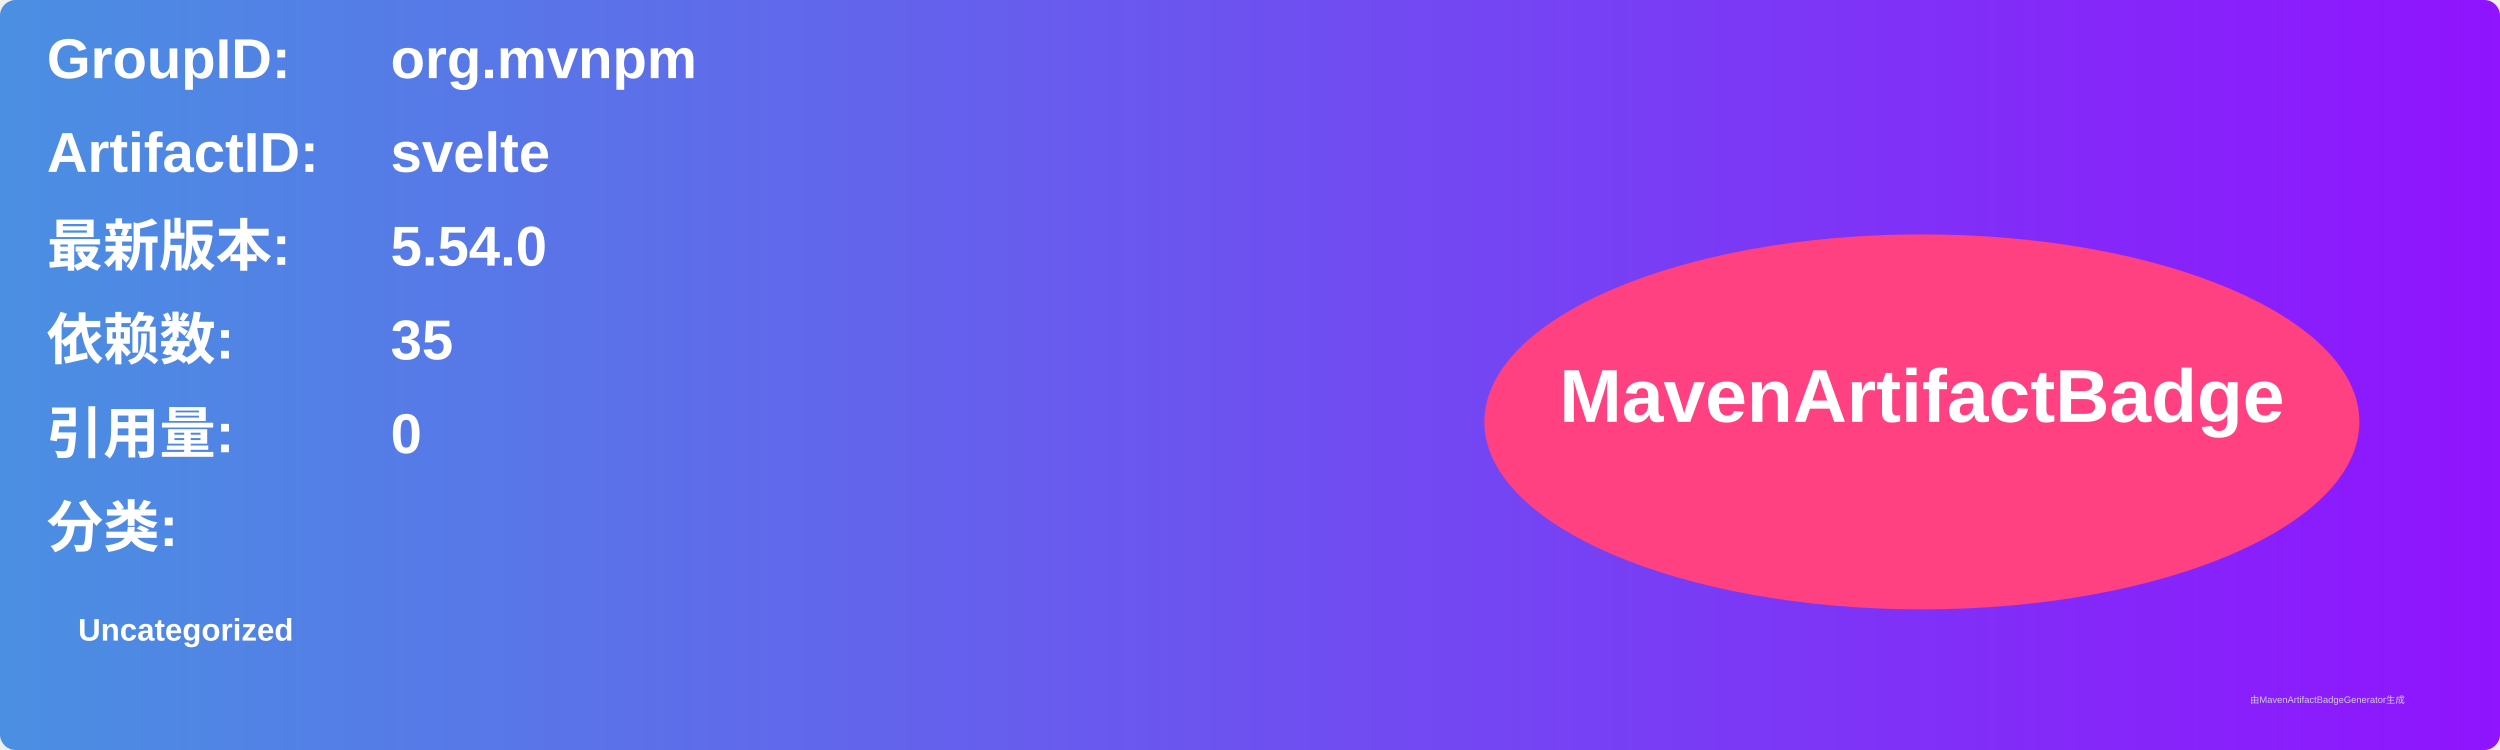
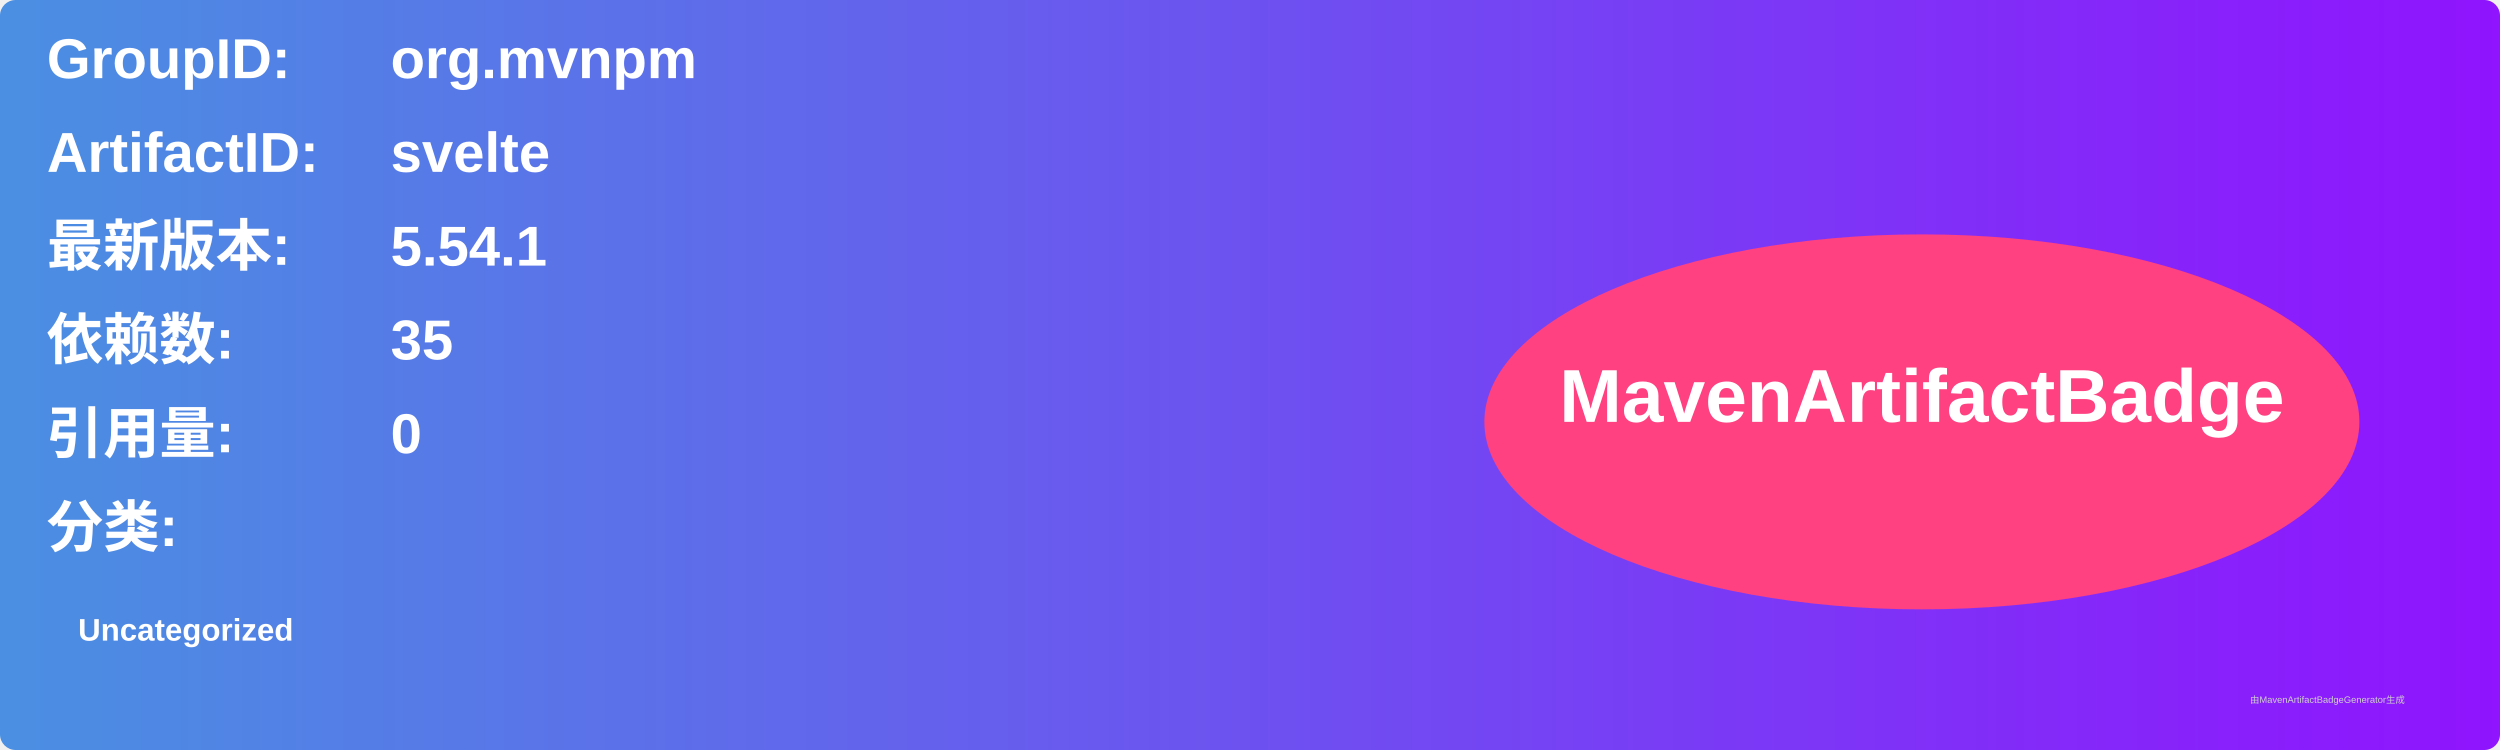
<svg xmlns="http://www.w3.org/2000/svg" width="800" height="240" viewBox="0 0 800 240">
  <linearGradient id="grad" x1="0%" y1="0%" x2="100%" y2="0%">
    <stop offset="0%" stop-color="#4a90e2" />
    <stop offset="100%" stop-color="#9013fe" />
  </linearGradient>
  <rect width="100%" height="100%" rx="5" ry="5" fill="url(#grad)" />
  <g transform="translate(15, 15)">
    <text x="0" y="10" font-family="Arial" font-size="18" fill="white" font-weight="bold" width="260">GroupID:</text>
    <text x="110" y="10" font-family="Arial" font-size="18" fill="white" font-weight="bold" width="460">org.mvnpm</text>
    <text x="0" y="40" font-family="Arial" font-size="18" fill="white" font-weight="bold" width="260">ArtifactID:</text>
    <text x="110" y="40" font-family="Arial" font-size="18" fill="white" font-weight="bold" width="460">svelte</text>
    <text x="0" y="70" font-family="Arial" font-size="18" fill="white" font-weight="bold">最新版本:</text>
    <text x="110" y="70" font-family="Arial" font-size="18" fill="white" font-weight="bold">
-       <tspan font-weight="bold">5.54.0</tspan>
+       <tspan font-weight="bold">5.54.1</tspan>
    </text>
    <text x="0" y="100" font-family="Arial" font-size="18" fill="white" font-weight="bold">依赖数: </text>
    <text x="110" y="100" font-family="Arial" font-size="18" fill="white">
      <tspan font-weight="bold">35</tspan>
    </text>
    <text x="0" y="130" font-family="Arial" font-size="18" fill="white" font-weight="bold">引用量: </text>
    <text x="110" y="130" font-family="Arial" font-size="18" fill="white">
      <tspan font-weight="bold">0</tspan>
    </text>
    <text x="0" y="160" font-family="Arial" font-size="18" fill="white" font-weight="bold">分类:</text>
    <text x="10" y="190" font-family="Arial" font-size="10" fill="white">
      <tspan font-weight="bold">Uncategorized</tspan>
    </text>
    <ellipse cx="600" cy="120" rx="140" ry="60" fill="#ff4081" />
    <text x="600" y="120" text-anchor="middle" font-family="Arial" font-size="24" fill="white" font-weight="bold">MavenArtifactBadge</text>
  </g>
  <text x="720" y="225" font-family="Arial" font-size="3" fill="#d0d0d0">由MavenArtifactBadgeGenerator生成</text>
</svg>
